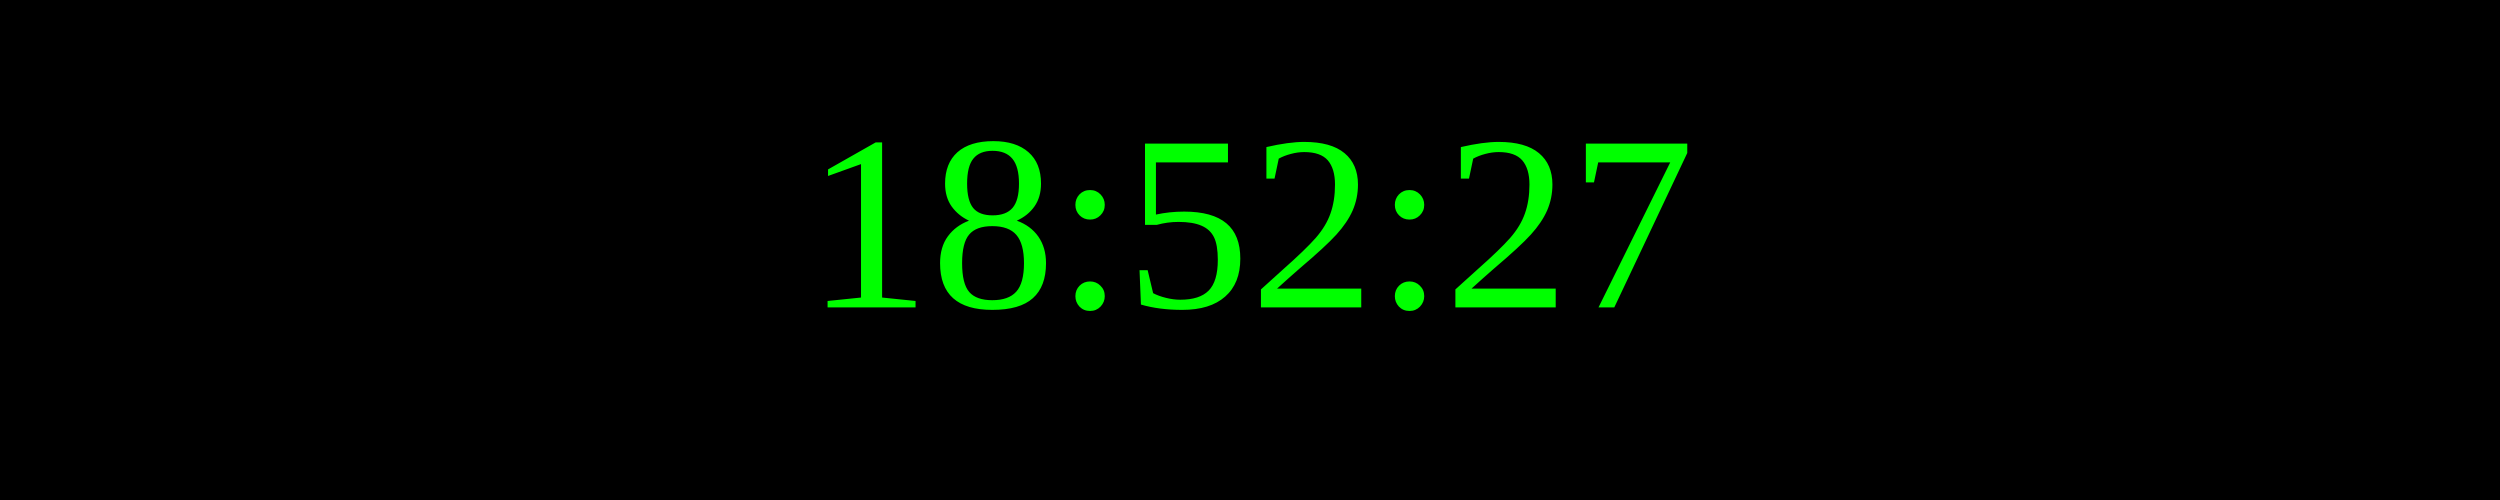
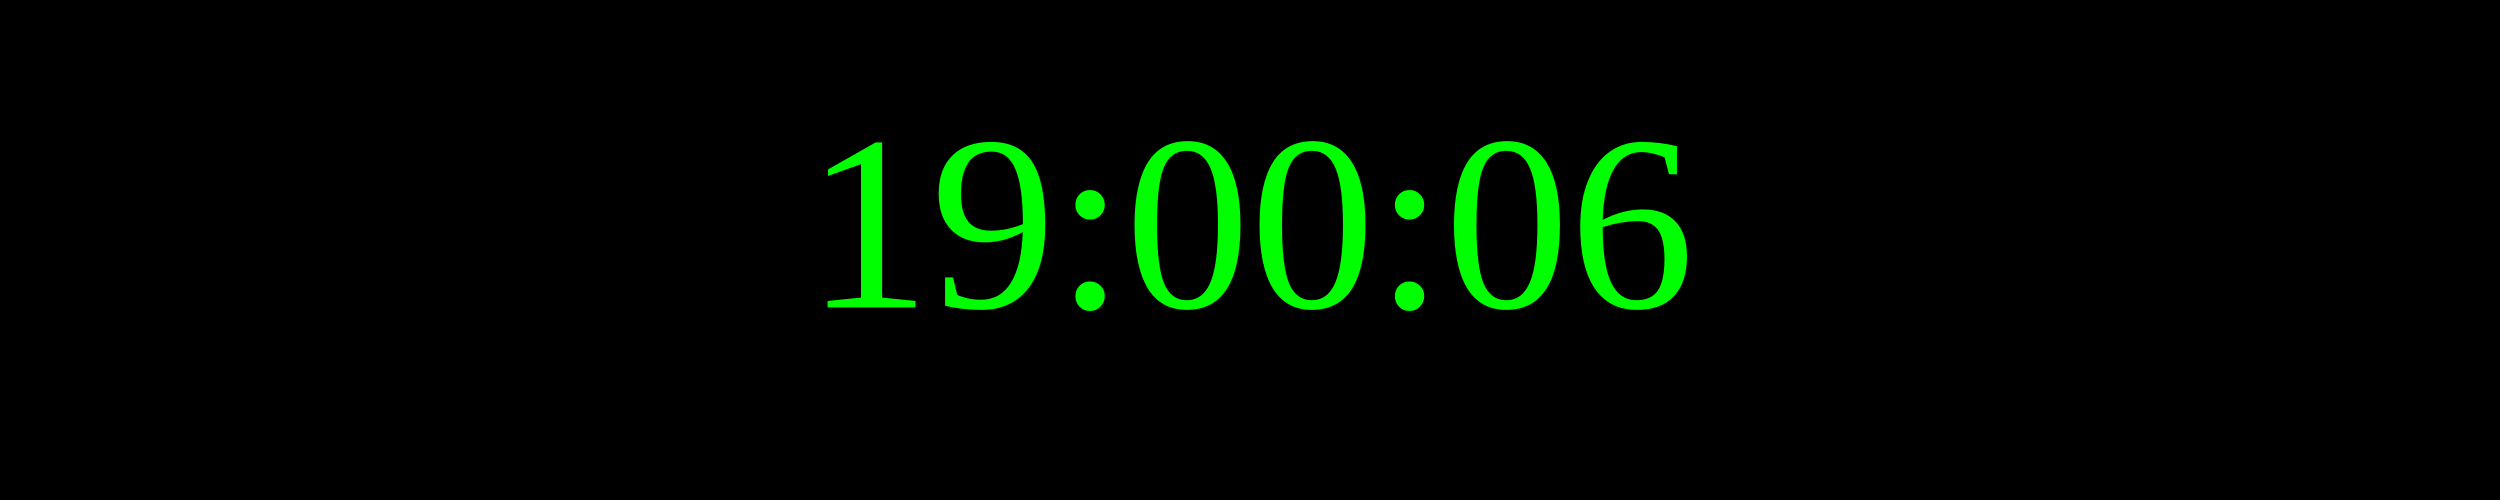
<svg xmlns="http://www.w3.org/2000/svg" width="250" height="50">
  <rect width="100%" height="100%" fill="black" />
  <text x="50%" y="50%" font-size="25" fill="lime" text-anchor="middle" dominant-baseline="middle">
- 18:52:27
+ 19:00:06
</text>
</svg>
